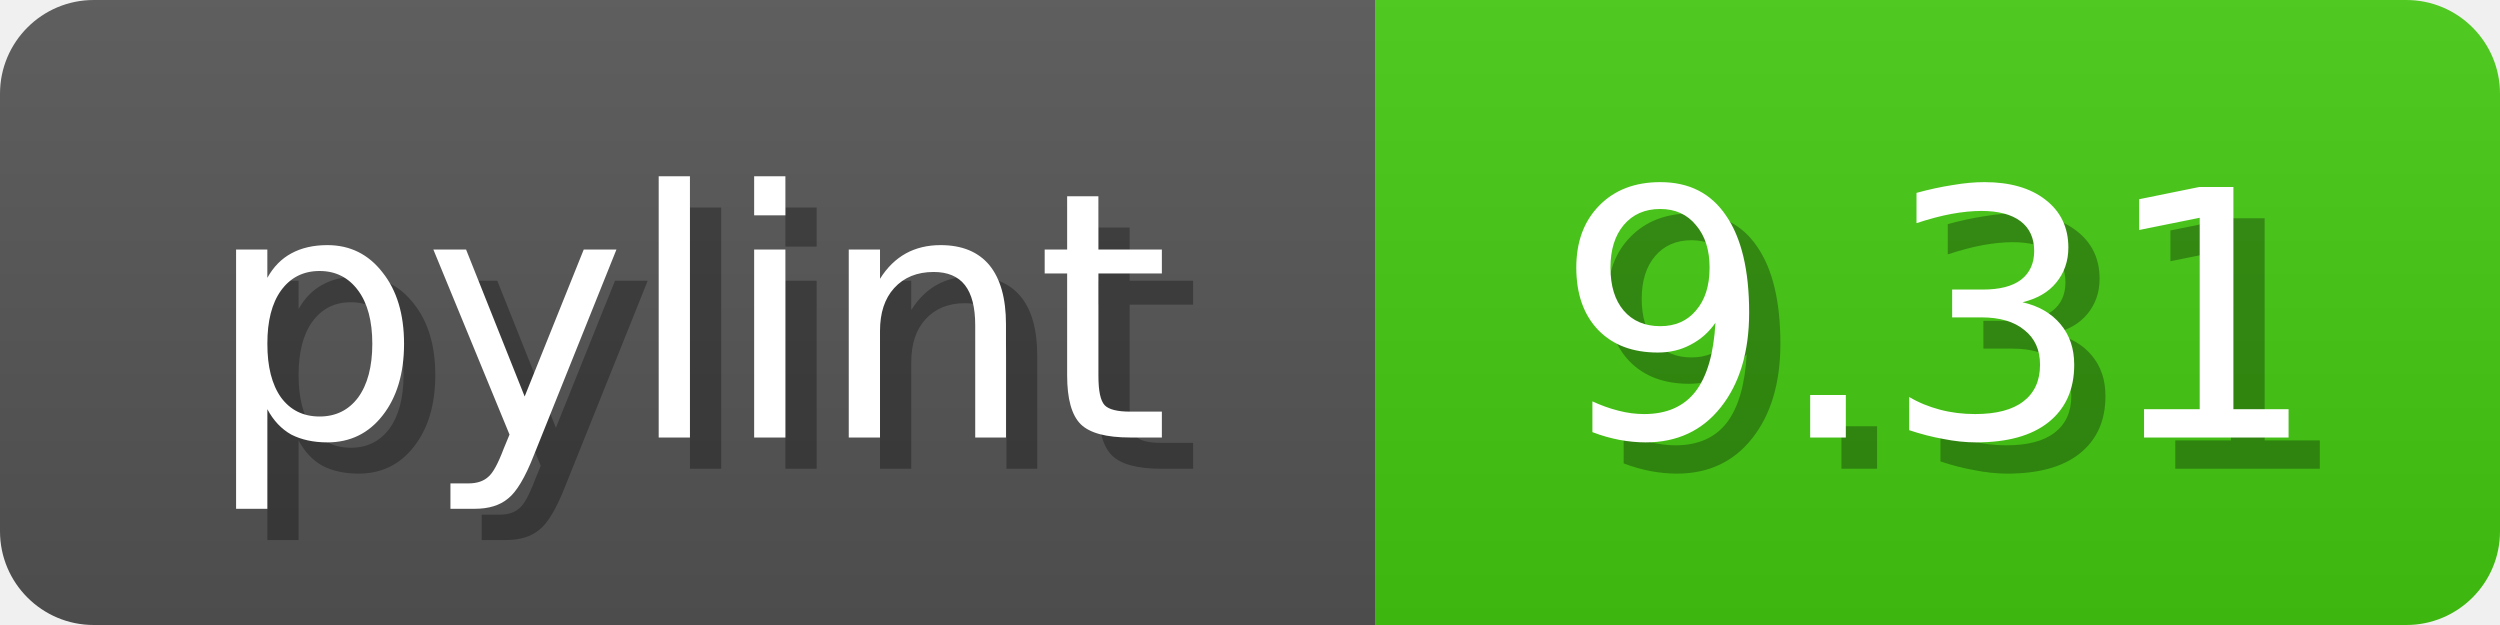
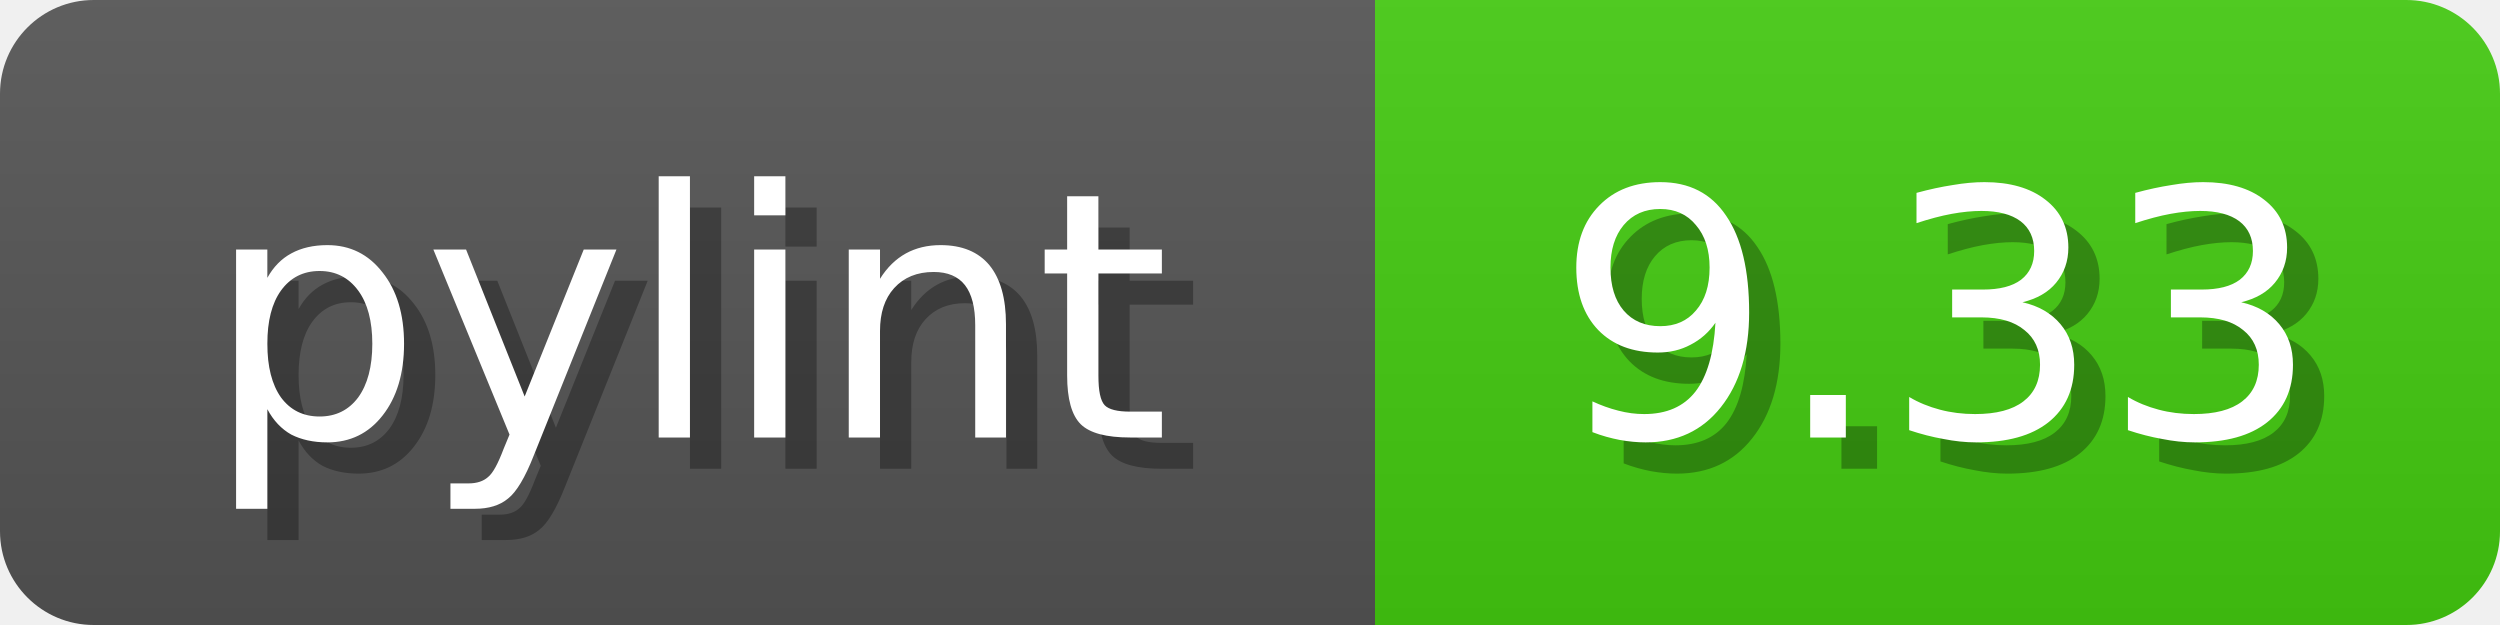
<svg xmlns="http://www.w3.org/2000/svg" width="80" height="20">
  <linearGradient id="b" x2="0" y2="100%">
    <stop offset="0" stop-color="#bbb" stop-opacity=".1" />
    <stop offset="1" stop-opacity=".1" />
  </linearGradient>
  <mask id="anybadge_1">
    <rect width="80" height="20" rx="3" fill="#fff" />
  </mask>
  <g mask="url(#anybadge_1)">
    <path fill="#555" d="M0 0h44v20H0z" />
    <path fill="#4C1" d="M44 0h36v20H44z" />
    <path fill="url(#b)" d="M0 0h80v20H0z" />
  </g>
  <g fill="#fff" text-anchor="middle" font-family="DejaVu Sans,Verdana,Geneva,sans-serif" font-size="11">
    <text x="23.0" y="15" fill="#010101" fill-opacity=".3">pylint</text>
    <text x="22.0" y="14">pylint</text>
  </g>
  <g fill="#fff" text-anchor="middle" font-family="DejaVu Sans,Verdana,Geneva,sans-serif" font-size="11">
-     <text x="63.0" y="15" fill="#010101" fill-opacity=".3">9.31</text>
-     <text x="62.0" y="14">9.31</text>
+     <text x="63.0" y="15" fill="#010101" fill-opacity=".3">9.33</text>
+     <text x="62.0" y="14">9.33</text>
  </g>
</svg>
